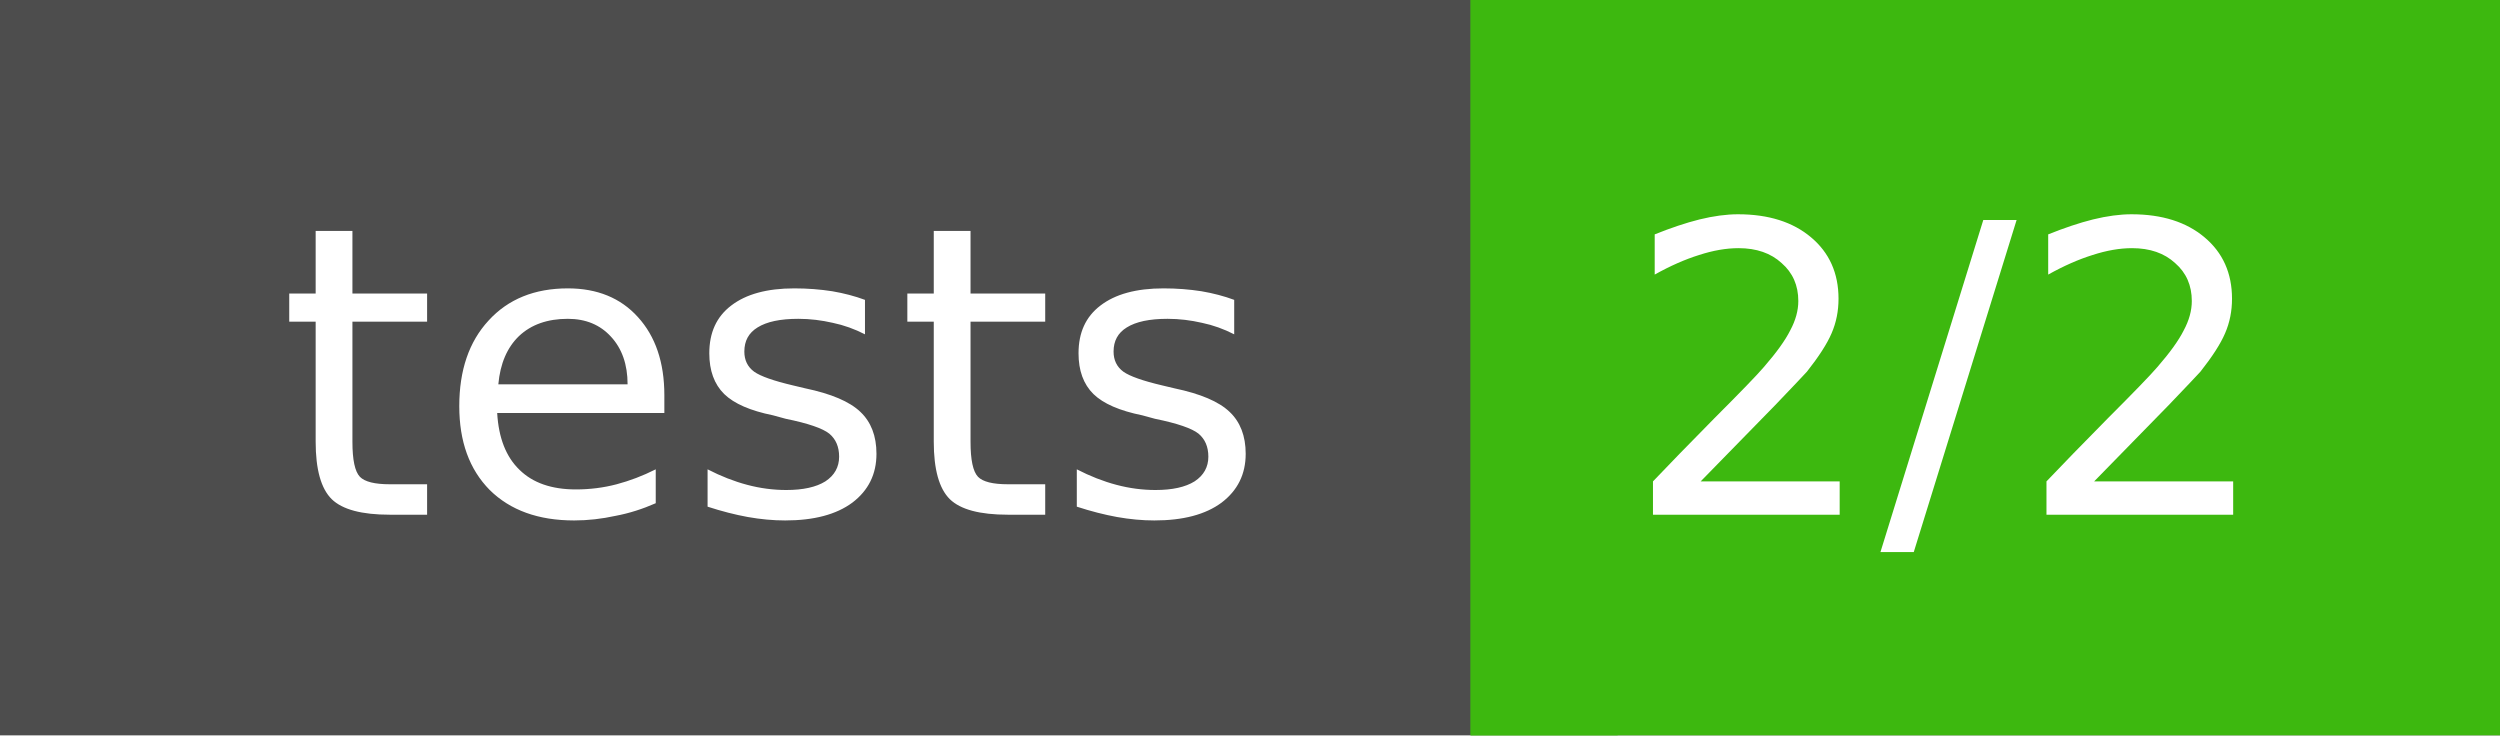
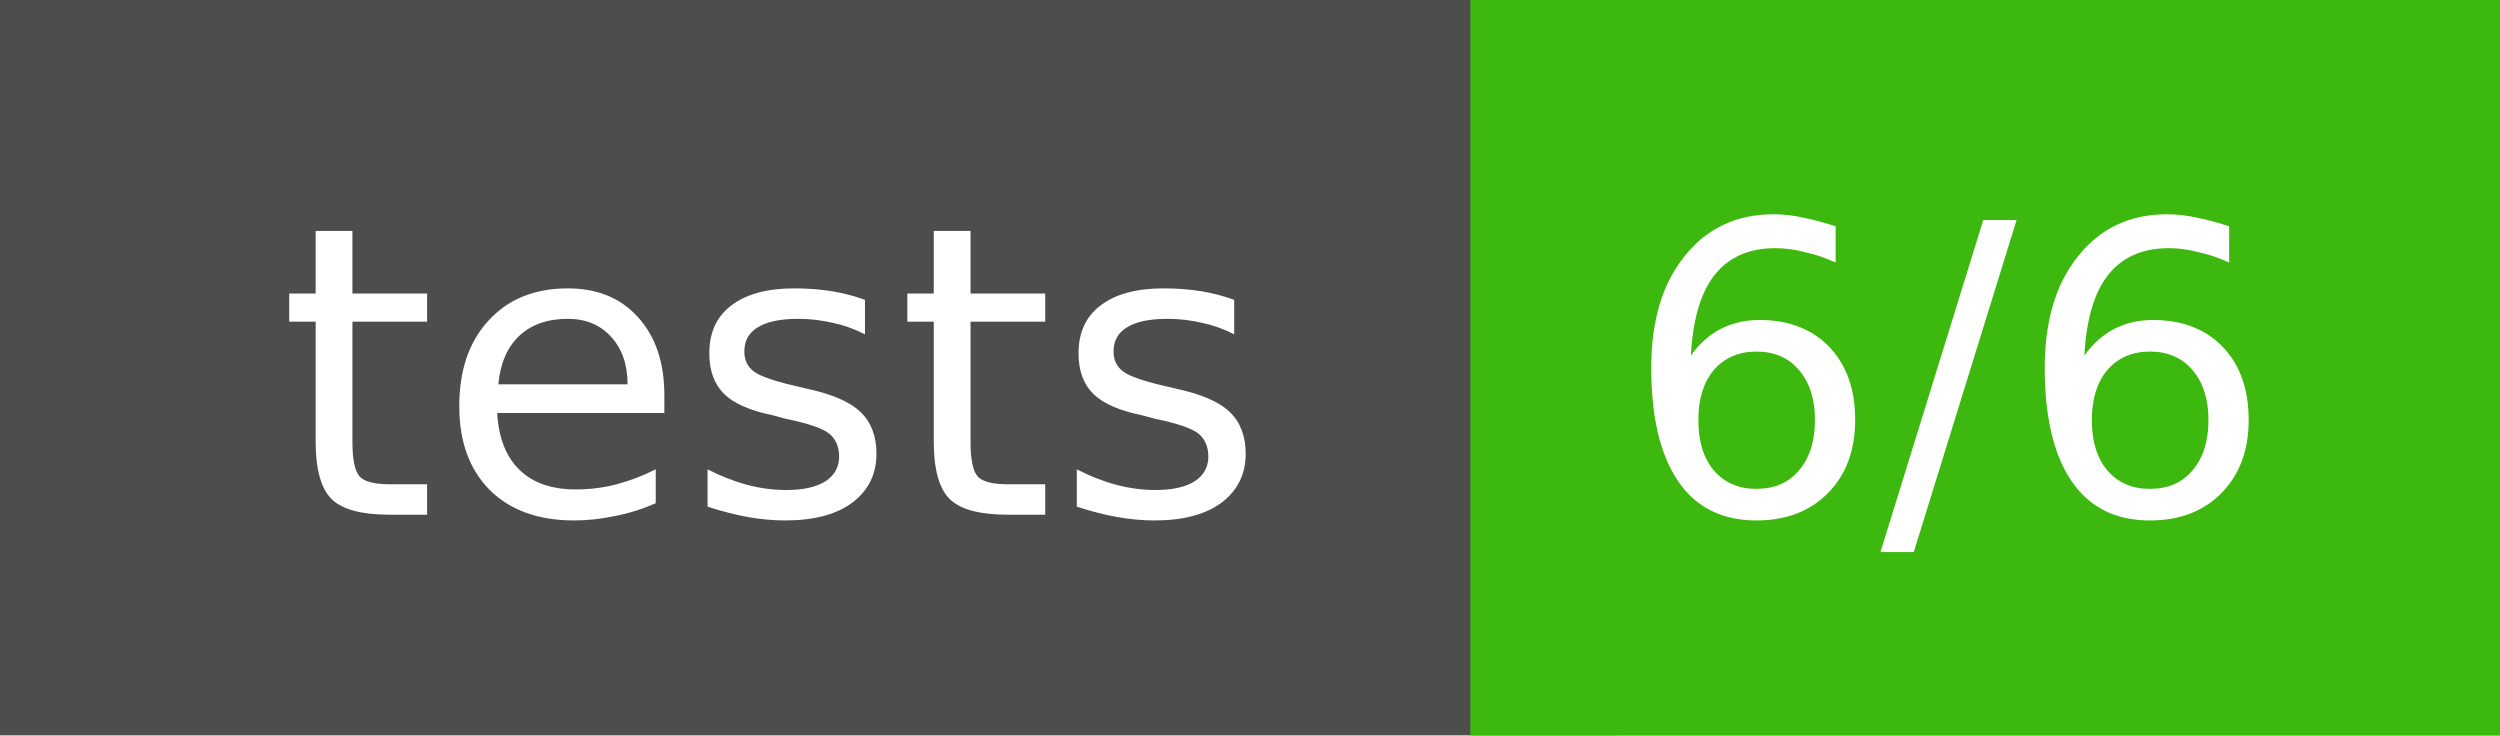
<svg xmlns="http://www.w3.org/2000/svg" width="68" height="20">
  <rect width="68" height="20" fill="#555" />
  <rect x="40" width="28" height="20" fill="#4c1" />
  <rect x="40" width="4" height="20" fill="#4c1" />
  <rect width="68" height="20" fill-opacity=".1" />
  <g fill="#fff" text-anchor="middle" font-family="DejaVu Sans,Verdana,Geneva,sans-serif" font-size="11">
    <text x="21" y="14">tests</text>
-     <text x="53" y="14">2/2</text>
+     <text x="53" y="14">6/6</text>
  </g>
</svg>
